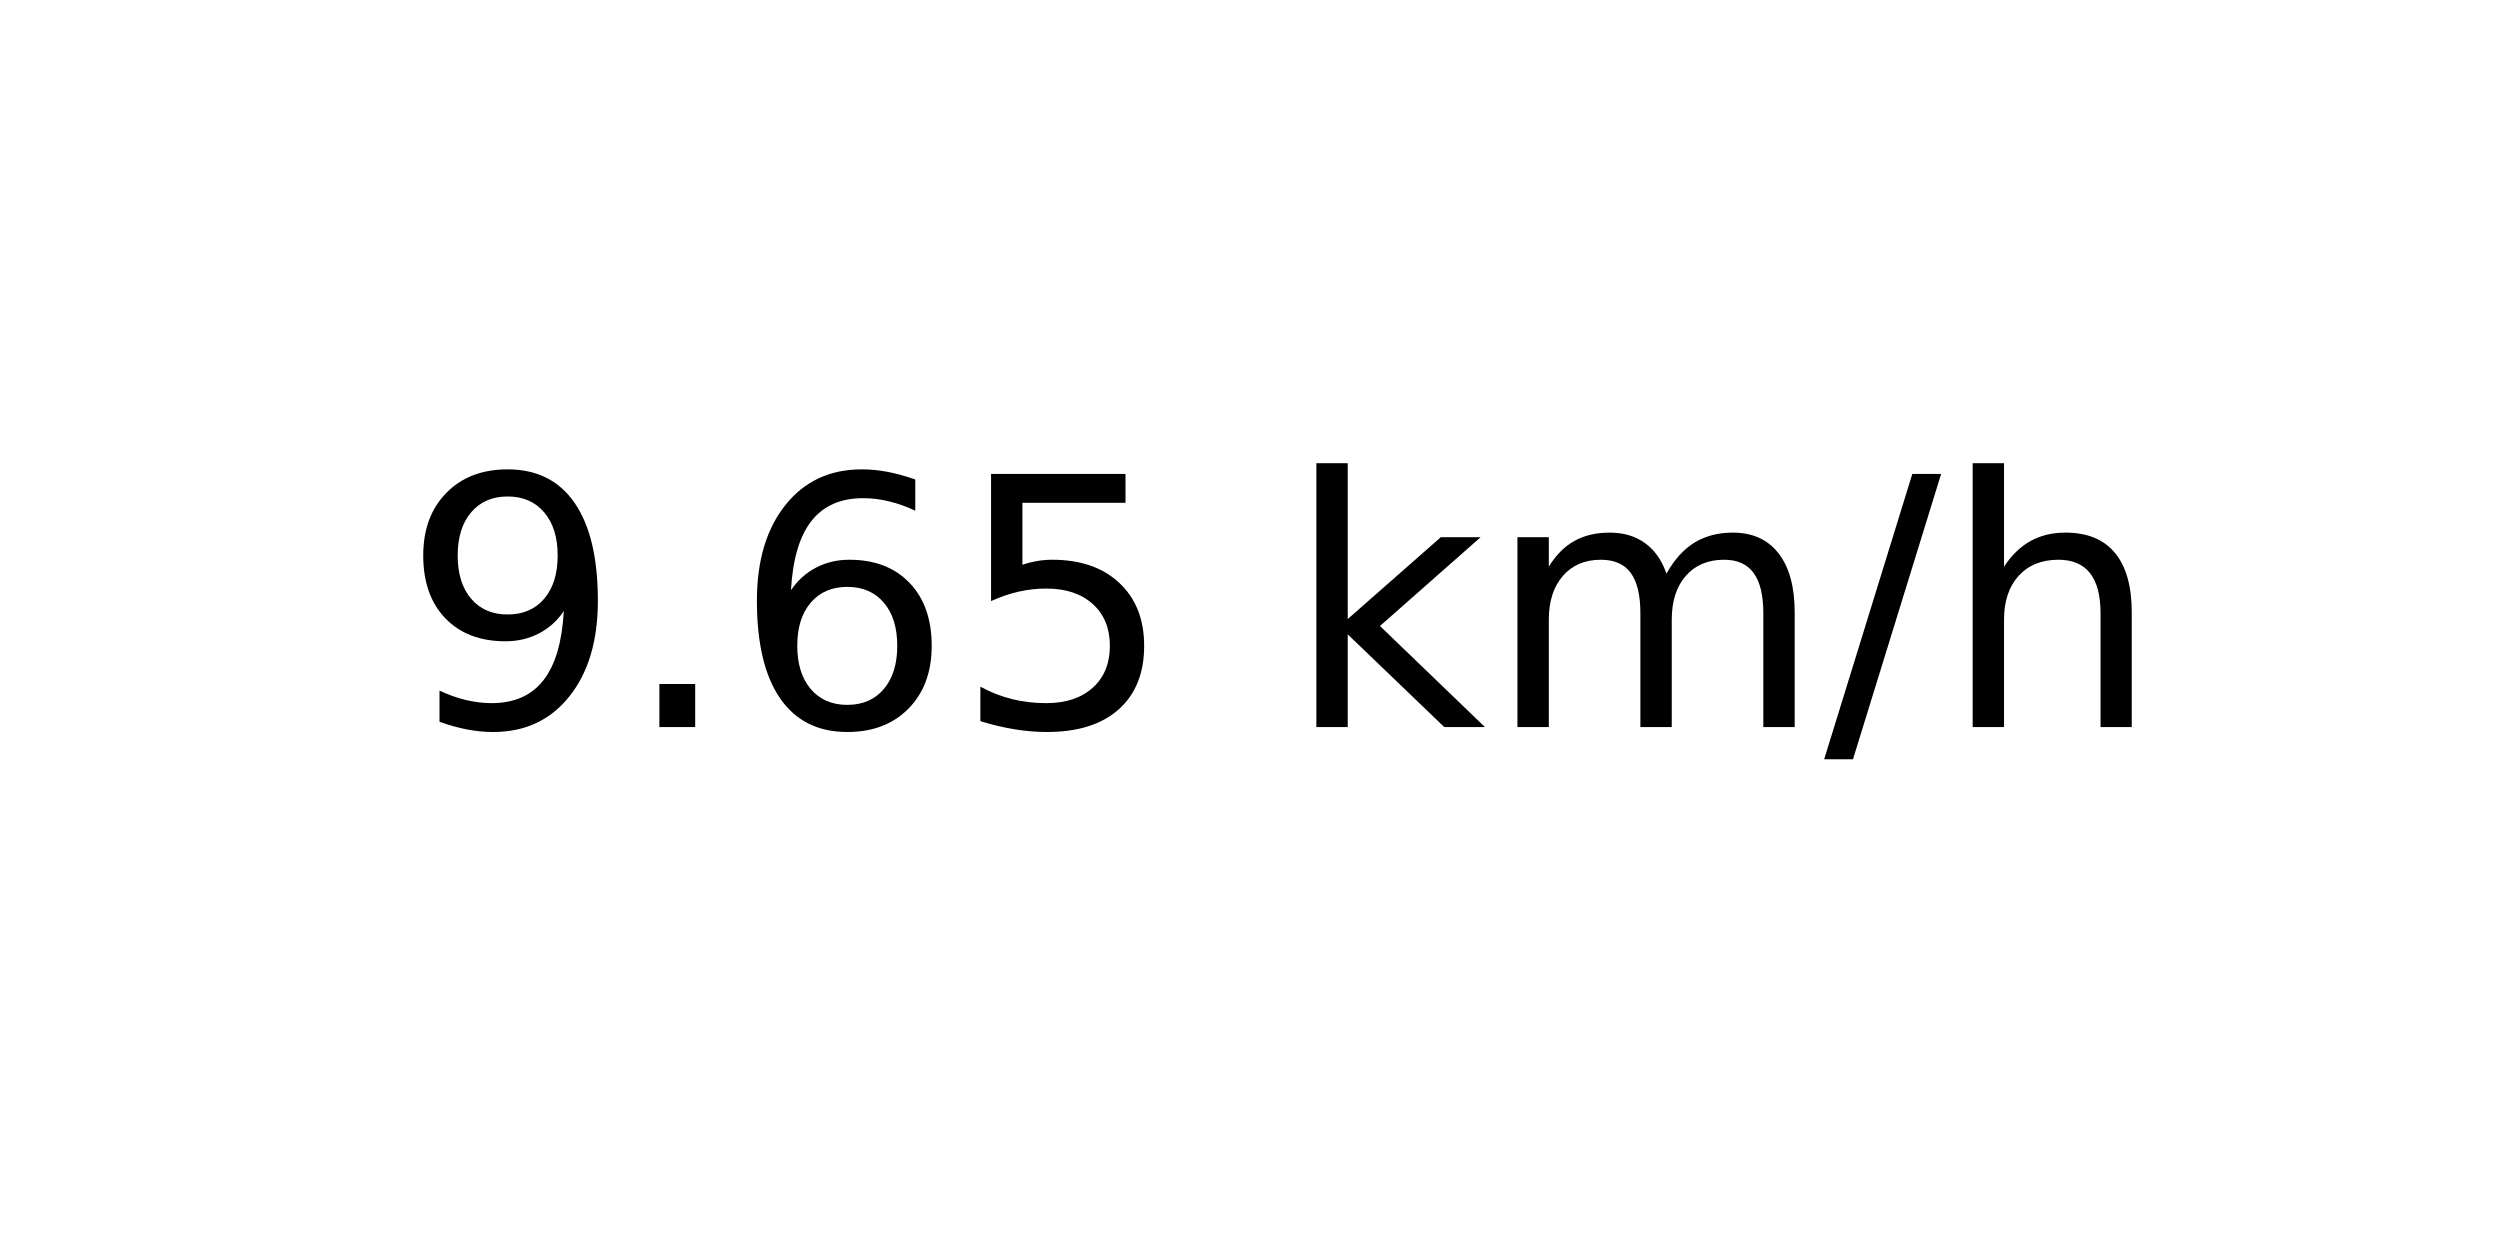
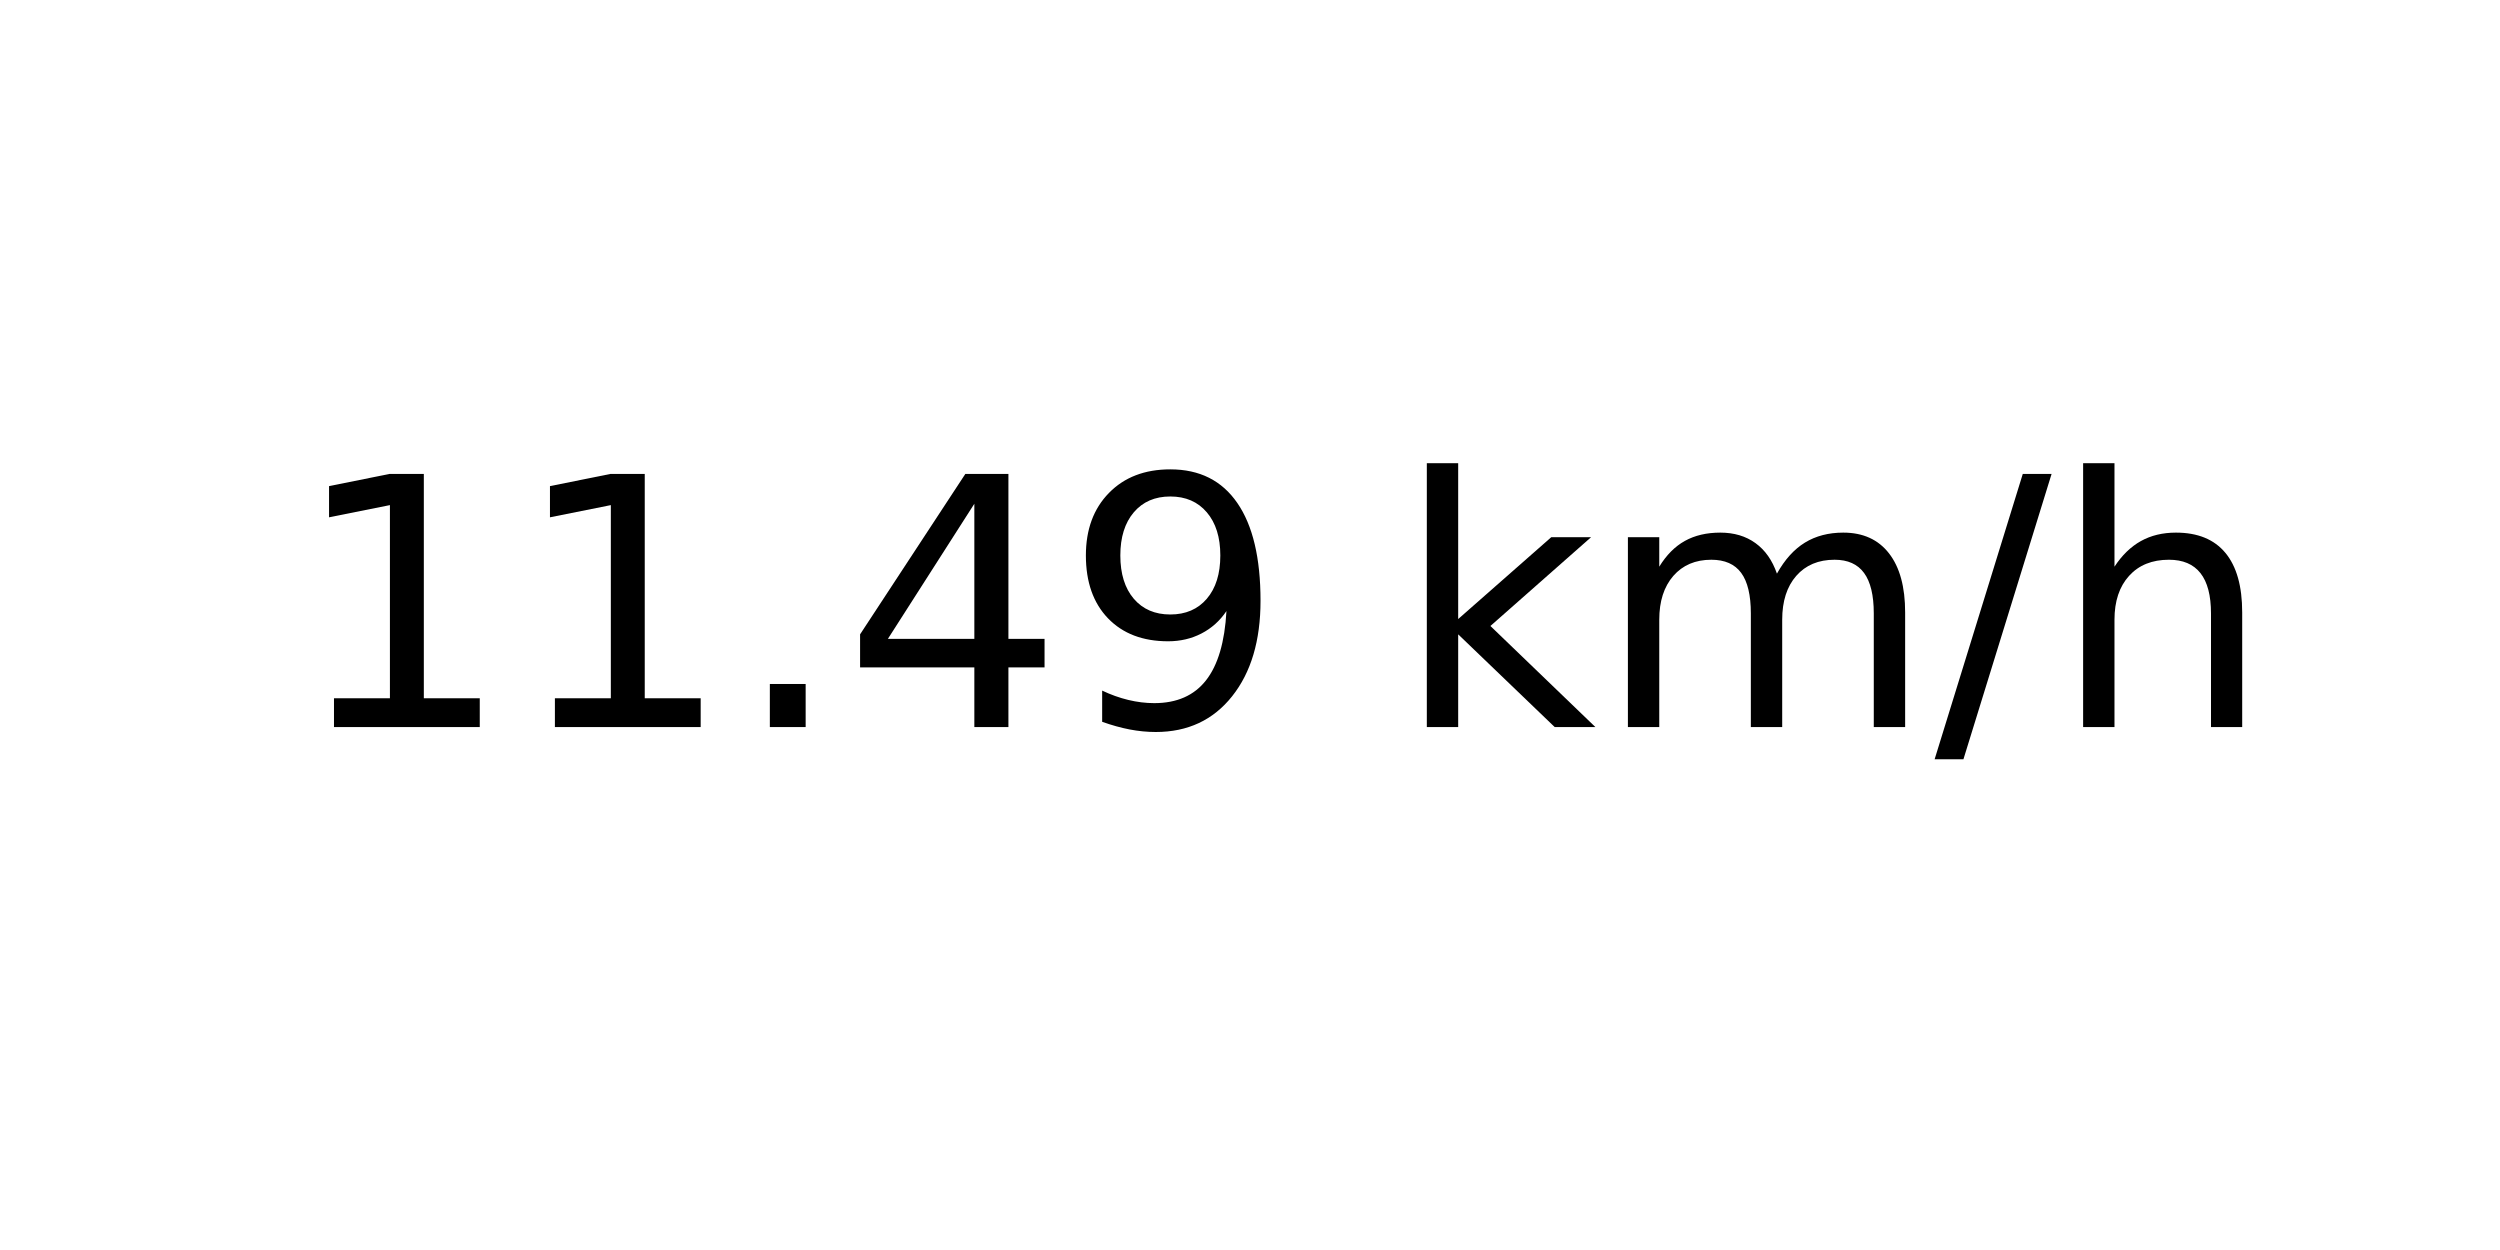
<svg xmlns="http://www.w3.org/2000/svg" xmlns:xlink="http://www.w3.org/1999/xlink" width="72pt" height="36pt" viewBox="0 0 72 36" version="1.1">
  <defs>
    <style type="text/css">*{stroke-linejoin: round; stroke-linecap: butt}</style>
  </defs>
  <g id="figure_1">
    <g id="axes_1">
      <g id="text_1">
-         <g transform="translate(11.55937 20.93937) scale(0.1 -0.1)">
+         <g transform="translate(8.378125 20.93937) scale(0.1 -0.1)">
          <defs>
+             <path id="DejaVuSans-31" d="M 794 531  L 1825 531  L 1825 4091  L 703 3866  L 703 4441  L 1819 4666  L 2450 4666  L 2450 531  L 3481 531  L 3481 0  L 794 0  L 794 531  z " transform="scale(0.015625)" />
+             <path id="DejaVuSans-2e" d="M 684 794  L 1344 794  L 1344 0  L 684 0  L 684 794  z " transform="scale(0.015625)" />
+             <path id="DejaVuSans-34" d="M 2419 4116  L 825 1625  L 2419 1625  L 2419 4116  z M 2253 4666  L 3047 4666  L 3047 1625  L 3713 1625  L 3713 1100  L 3047 1100  L 3047 0  L 2419 0  L 2419 1100  L 313 1100  L 313 1709  L 2253 4666  z " transform="scale(0.015625)" />
            <path id="DejaVuSans-39" d="M 703 97  L 703 672  Q 941 559 1184 500  Q 1428 441 1663 441  Q 2288 441 2617 861  Q 2947 1281 2994 2138  Q 2813 1869 2534 1725  Q 2256 1581 1919 1581  Q 1219 1581 811 2004  Q 403 2428 403 3163  Q 403 3881 828 4315  Q 1253 4750 1959 4750  Q 2769 4750 3195 4129  Q 3622 3509 3622 2328  Q 3622 1225 3098 567  Q 2575 -91 1691 -91  Q 1453 -91 1209 -44  Q 966 3 703 97  z M 1959 2075  Q 2384 2075 2632 2365  Q 2881 2656 2881 3163  Q 2881 3666 2632 3958  Q 2384 4250 1959 4250  Q 1534 4250 1286 3958  Q 1038 3666 1038 3163  Q 1038 2656 1286 2365  Q 1534 2075 1959 2075  z " transform="scale(0.015625)" />
-             <path id="DejaVuSans-2e" d="M 684 794  L 1344 794  L 1344 0  L 684 0  L 684 794  z " transform="scale(0.015625)" />
-             <path id="DejaVuSans-36" d="M 2113 2584  Q 1688 2584 1439 2293  Q 1191 2003 1191 1497  Q 1191 994 1439 701  Q 1688 409 2113 409  Q 2538 409 2786 701  Q 3034 994 3034 1497  Q 3034 2003 2786 2293  Q 2538 2584 2113 2584  z M 3366 4563  L 3366 3988  Q 3128 4100 2886 4159  Q 2644 4219 2406 4219  Q 1781 4219 1451 3797  Q 1122 3375 1075 2522  Q 1259 2794 1537 2939  Q 1816 3084 2150 3084  Q 2853 3084 3261 2657  Q 3669 2231 3669 1497  Q 3669 778 3244 343  Q 2819 -91 2113 -91  Q 1303 -91 875 529  Q 447 1150 447 2328  Q 447 3434 972 4092  Q 1497 4750 2381 4750  Q 2619 4750 2861 4703  Q 3103 4656 3366 4563  z " transform="scale(0.015625)" />
-             <path id="DejaVuSans-35" d="M 691 4666  L 3169 4666  L 3169 4134  L 1269 4134  L 1269 2991  Q 1406 3038 1543 3061  Q 1681 3084 1819 3084  Q 2600 3084 3056 2656  Q 3513 2228 3513 1497  Q 3513 744 3044 326  Q 2575 -91 1722 -91  Q 1428 -91 1123 -41  Q 819 9 494 109  L 494 744  Q 775 591 1075 516  Q 1375 441 1709 441  Q 2250 441 2565 725  Q 2881 1009 2881 1497  Q 2881 1984 2565 2268  Q 2250 2553 1709 2553  Q 1456 2553 1204 2497  Q 953 2441 691 2322  L 691 4666  z " transform="scale(0.015625)" />
            <path id="DejaVuSans-20" transform="scale(0.015625)" />
            <path id="DejaVuSans-6b" d="M 581 4863  L 1159 4863  L 1159 1991  L 2875 3500  L 3609 3500  L 1753 1863  L 3688 0  L 2938 0  L 1159 1709  L 1159 0  L 581 0  L 581 4863  z " transform="scale(0.015625)" />
            <path id="DejaVuSans-6d" d="M 3328 2828  Q 3544 3216 3844 3400  Q 4144 3584 4550 3584  Q 5097 3584 5394 3201  Q 5691 2819 5691 2113  L 5691 0  L 5113 0  L 5113 2094  Q 5113 2597 4934 2840  Q 4756 3084 4391 3084  Q 3944 3084 3684 2787  Q 3425 2491 3425 1978  L 3425 0  L 2847 0  L 2847 2094  Q 2847 2600 2669 2842  Q 2491 3084 2119 3084  Q 1678 3084 1418 2786  Q 1159 2488 1159 1978  L 1159 0  L 581 0  L 581 3500  L 1159 3500  L 1159 2956  Q 1356 3278 1631 3431  Q 1906 3584 2284 3584  Q 2666 3584 2933 3390  Q 3200 3197 3328 2828  z " transform="scale(0.015625)" />
            <path id="DejaVuSans-2f" d="M 1625 4666  L 2156 4666  L 531 -594  L 0 -594  L 1625 4666  z " transform="scale(0.015625)" />
            <path id="DejaVuSans-68" d="M 3513 2113  L 3513 0  L 2938 0  L 2938 2094  Q 2938 2591 2744 2837  Q 2550 3084 2163 3084  Q 1697 3084 1428 2787  Q 1159 2491 1159 1978  L 1159 0  L 581 0  L 581 4863  L 1159 4863  L 1159 2956  Q 1366 3272 1645 3428  Q 1925 3584 2291 3584  Q 2894 3584 3203 3211  Q 3513 2838 3513 2113  z " transform="scale(0.015625)" />
          </defs>
-           <use xlink:href="#DejaVuSans-39" />
-           <use xlink:href="#DejaVuSans-2e" x="63.623" />
-           <use xlink:href="#DejaVuSans-36" x="95.41" />
-           <use xlink:href="#DejaVuSans-35" x="159.033" />
-           <use xlink:href="#DejaVuSans-20" x="222.656" />
-           <use xlink:href="#DejaVuSans-6b" x="254.443" />
-           <use xlink:href="#DejaVuSans-6d" x="312.354" />
-           <use xlink:href="#DejaVuSans-2f" x="409.766" />
-           <use xlink:href="#DejaVuSans-68" x="443.457" />
+           <use xlink:href="#DejaVuSans-31" />
+           <use xlink:href="#DejaVuSans-31" x="63.623" />
+           <use xlink:href="#DejaVuSans-2e" x="127.246" />
+           <use xlink:href="#DejaVuSans-34" x="159.033" />
+           <use xlink:href="#DejaVuSans-39" x="222.656" />
+           <use xlink:href="#DejaVuSans-20" x="286.279" />
+           <use xlink:href="#DejaVuSans-6b" x="318.066" />
+           <use xlink:href="#DejaVuSans-6d" x="375.977" />
+           <use xlink:href="#DejaVuSans-2f" x="473.389" />
+           <use xlink:href="#DejaVuSans-68" x="507.08" />
        </g>
      </g>
    </g>
  </g>
</svg>
